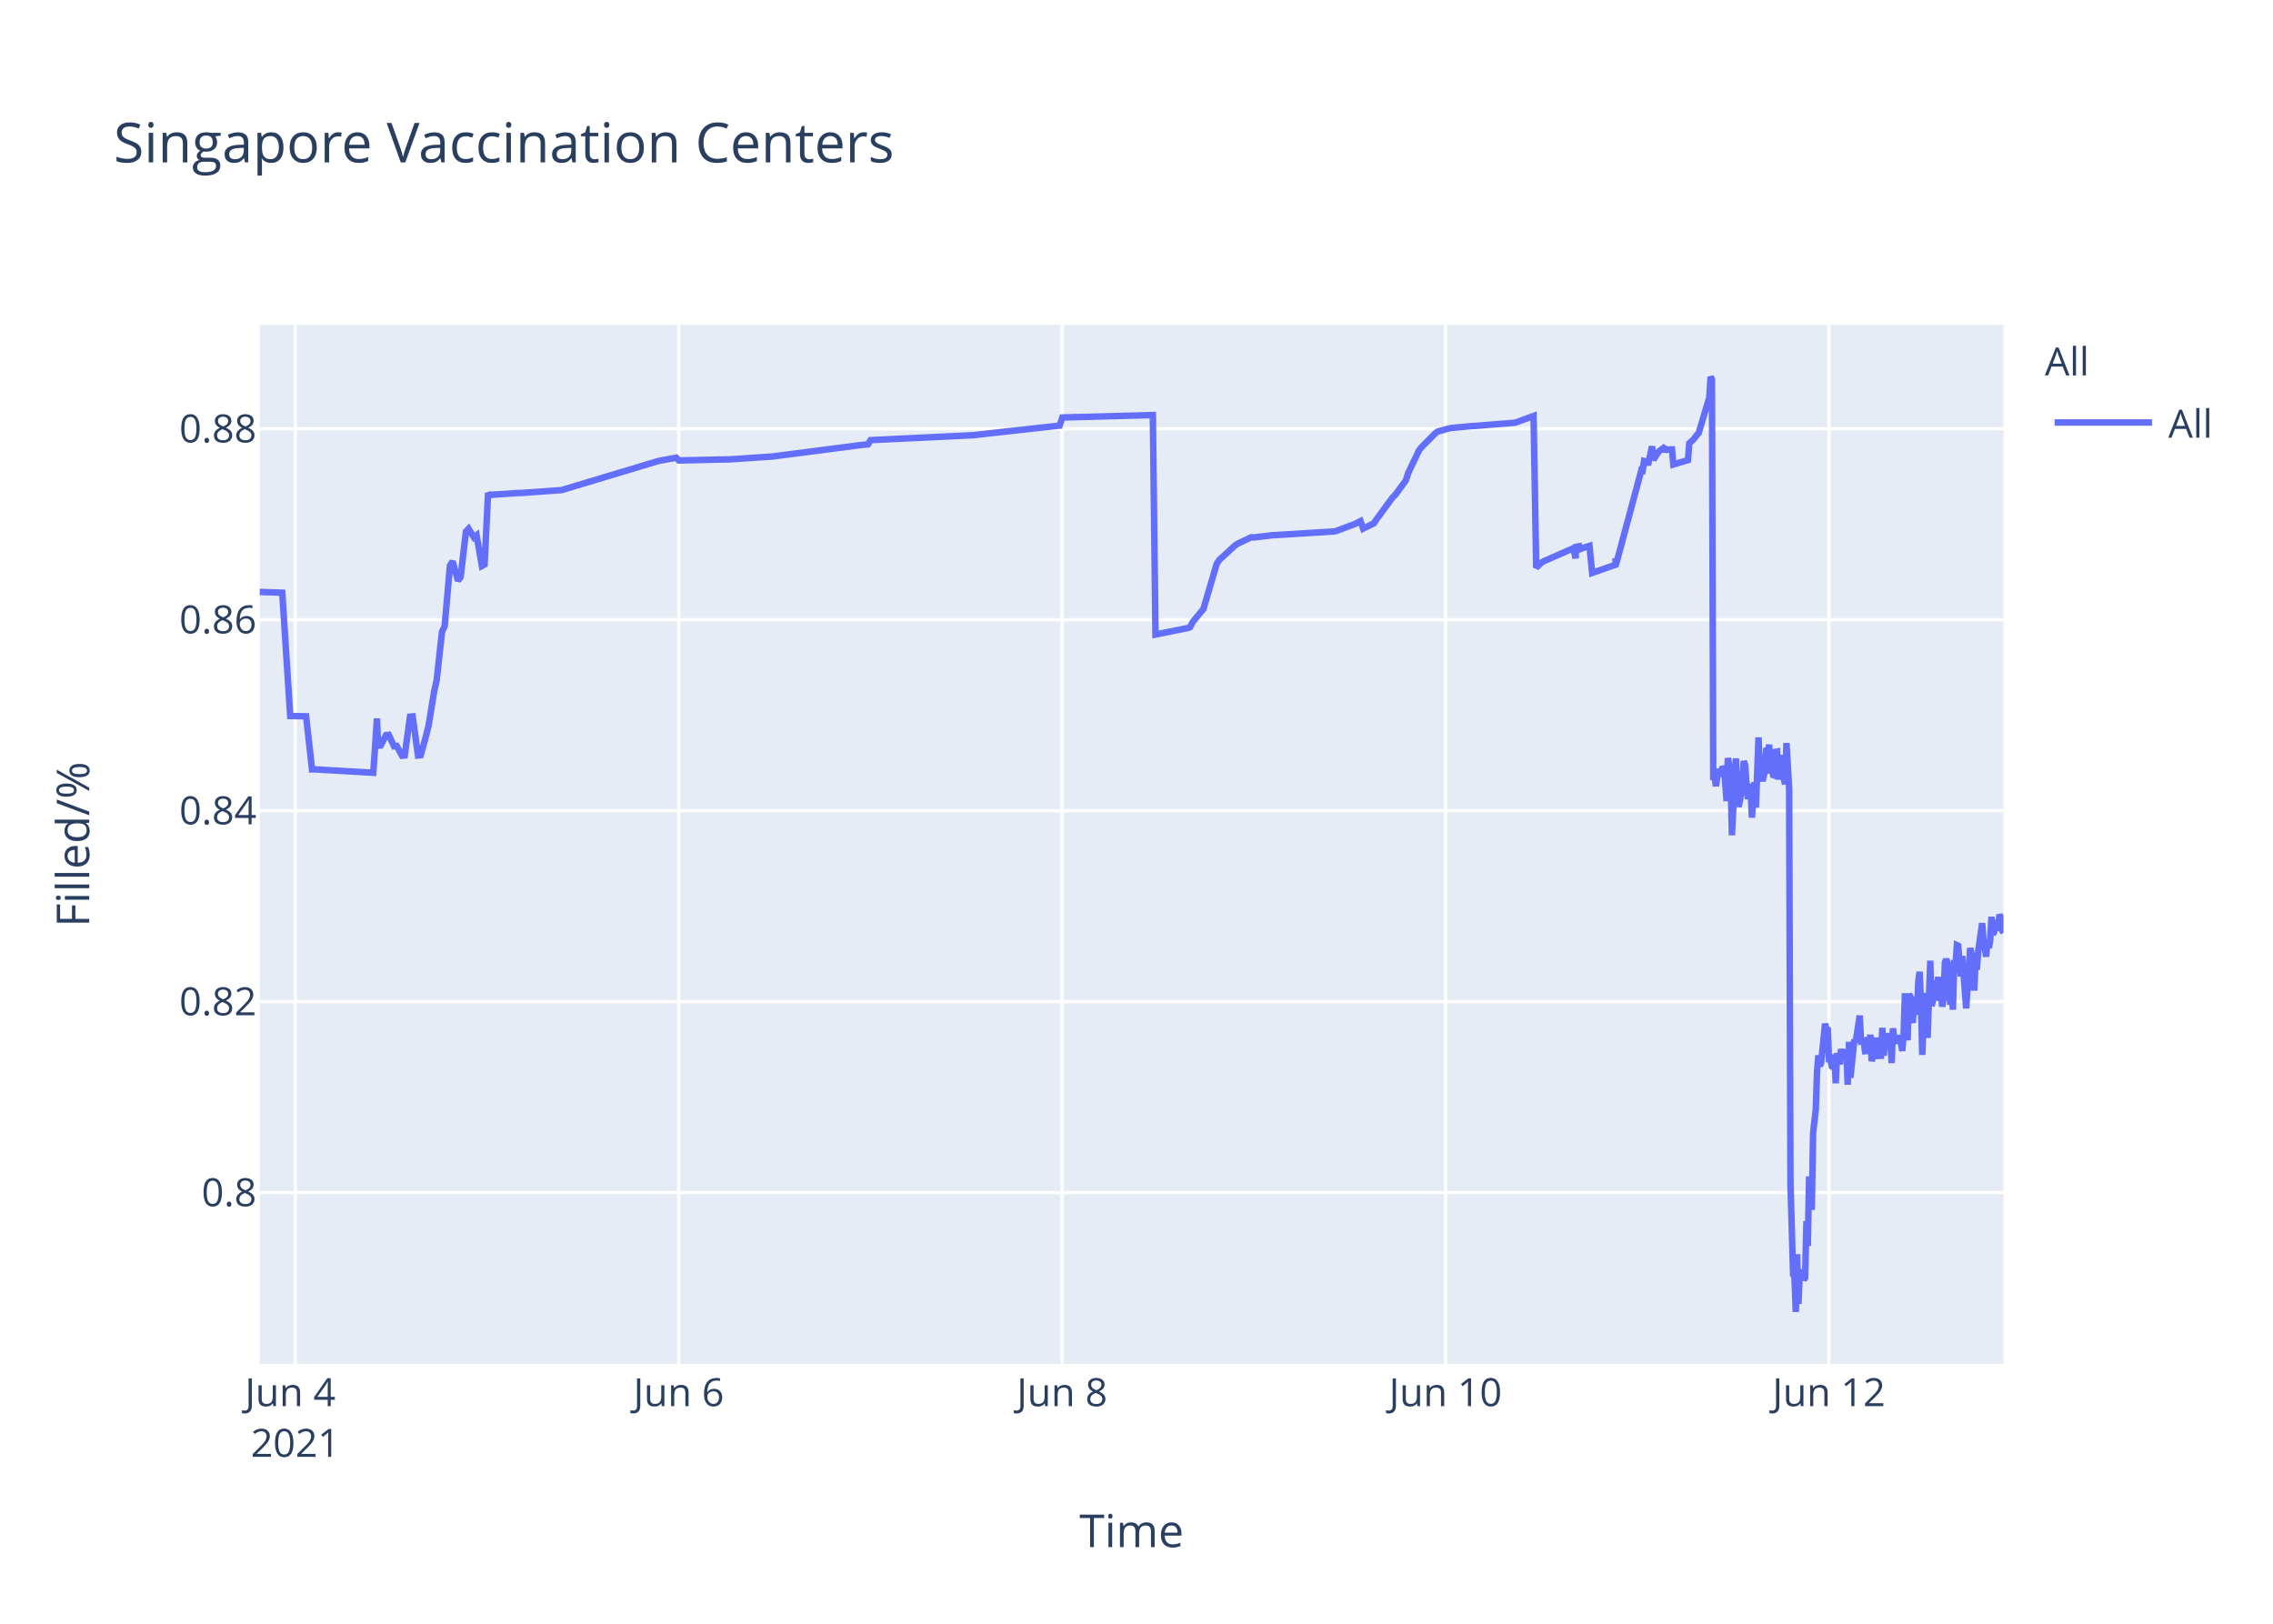
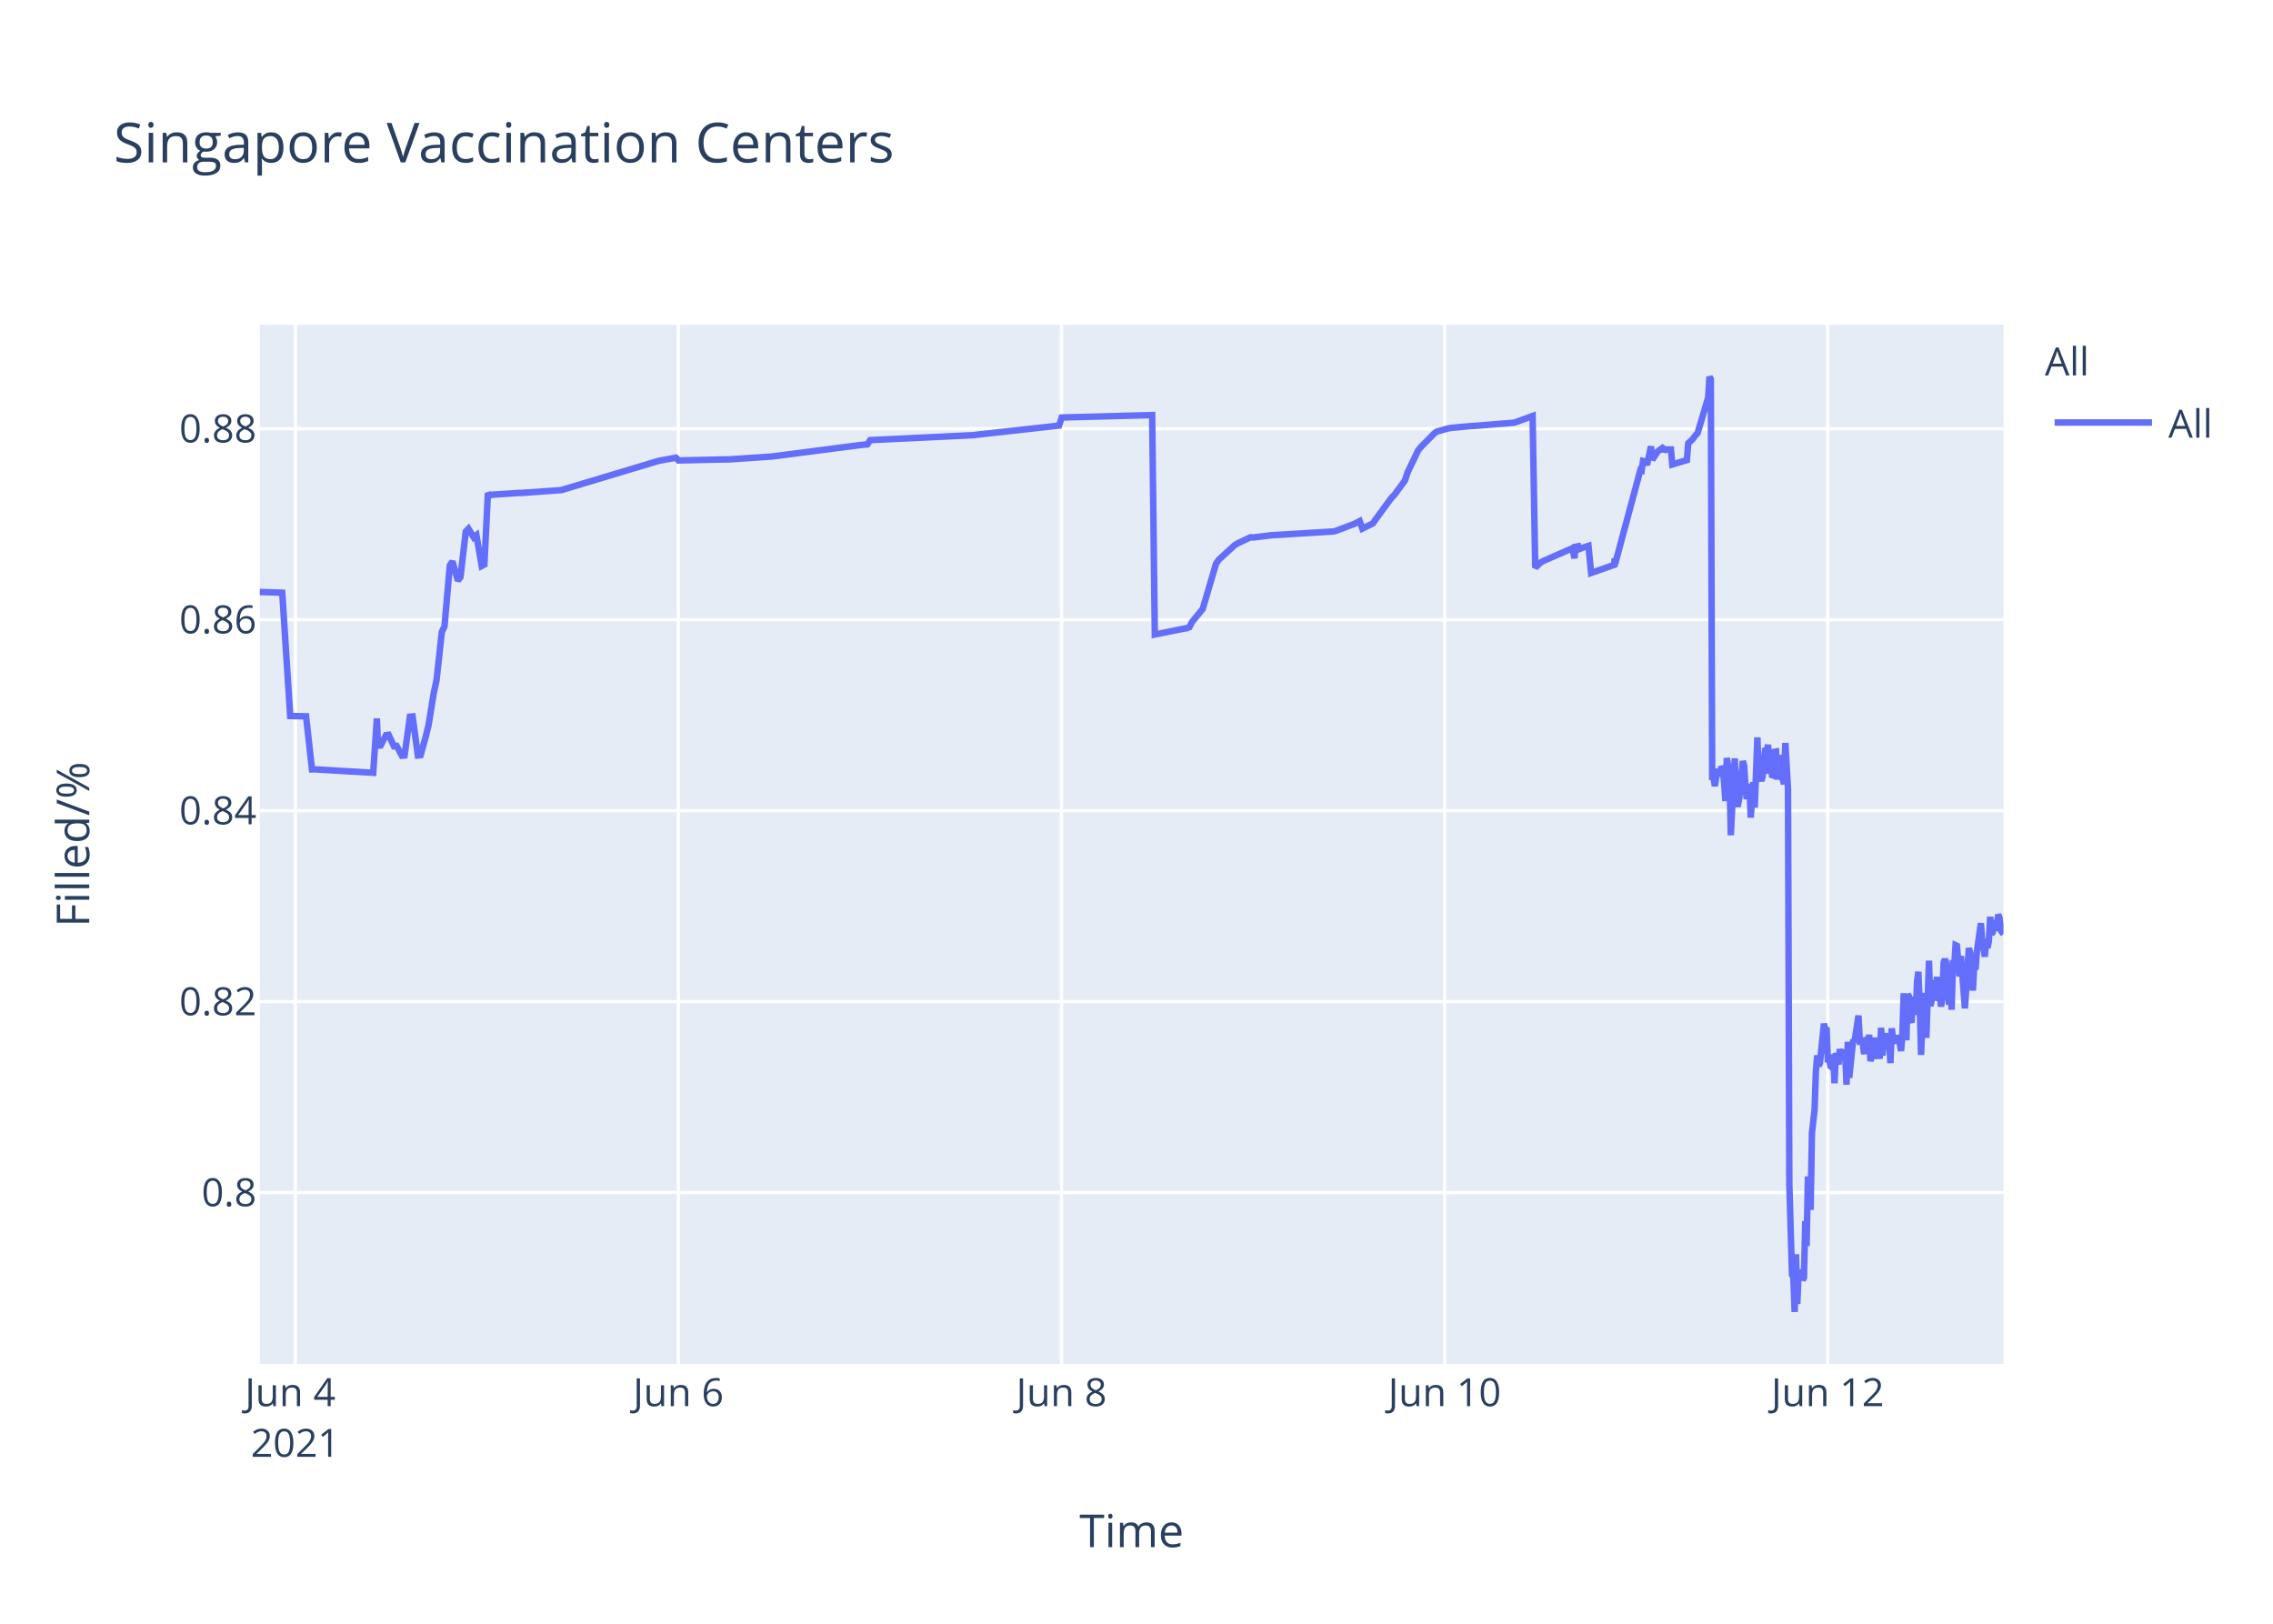
<svg xmlns="http://www.w3.org/2000/svg" class="main-svg" width="700" height="500" style="" viewBox="0 0 700 500">
  <rect x="0" y="0" width="700" height="500" style="fill: rgb(255, 255, 255); fill-opacity: 1;" />
-   <defs id="defs-bd95f6">
+   <defs id="defs-398eec">
    <g class="clips">
-       <clipPath id="clipbd95f6xyplot" class="plotclip">
+       <clipPath id="clip398eecxyplot" class="plotclip">
        <rect width="537" height="320" />
      </clipPath>
-       <clipPath class="axesclip" id="clipbd95f6x">
+       <clipPath class="axesclip" id="clip398eecx">
        <rect x="80" y="0" width="537" height="500" />
      </clipPath>
-       <clipPath class="axesclip" id="clipbd95f6y">
+       <clipPath class="axesclip" id="clip398eecy">
        <rect x="0" y="100" width="700" height="320" />
      </clipPath>
-       <clipPath class="axesclip" id="clipbd95f6xy">
+       <clipPath class="axesclip" id="clip398eecxy">
        <rect x="80" y="100" width="537" height="320" />
      </clipPath>
    </g>
    <g class="gradients" />
  </defs>
  <g class="bglayer">
    <rect class="bg" x="80" y="100" width="537" height="320" style="fill: rgb(229, 236, 246); fill-opacity: 1; stroke-width: 0;" />
  </g>
  <g class="layer-below">
    <g class="imagelayer" />
    <g class="shapelayer" />
  </g>
  <g class="cartesianlayer">
    <g class="subplot xy">
      <g class="layer-subplot">
        <g class="shapelayer" />
        <g class="imagelayer" />
      </g>
      <g class="gridlayer">
        <g class="x">
-           <path class="xgrid crisp" transform="translate(90.96,0)" d="M0,100v320" style="stroke: rgb(255, 255, 255); stroke-opacity: 1; stroke-width: 1px;" />
-           <path class="xgrid crisp" transform="translate(209.03,0)" d="M0,100v320" style="stroke: rgb(255, 255, 255); stroke-opacity: 1; stroke-width: 1px;" />
-           <path class="xgrid crisp" transform="translate(327.1,0)" d="M0,100v320" style="stroke: rgb(255, 255, 255); stroke-opacity: 1; stroke-width: 1px;" />
-           <path class="xgrid crisp" transform="translate(445.17,0)" d="M0,100v320" style="stroke: rgb(255, 255, 255); stroke-opacity: 1; stroke-width: 1px;" />
-           <path class="xgrid crisp" transform="translate(563.24,0)" d="M0,100v320" style="stroke: rgb(255, 255, 255); stroke-opacity: 1; stroke-width: 1px;" />
+           <path class="xgrid crisp" transform="translate(90.95,0)" d="M0,100v320" style="stroke: rgb(255, 255, 255); stroke-opacity: 1; stroke-width: 1px;" />
+           <path class="xgrid crisp" transform="translate(208.93,0)" d="M0,100v320" style="stroke: rgb(255, 255, 255); stroke-opacity: 1; stroke-width: 1px;" />
+           <path class="xgrid crisp" transform="translate(326.91,0)" d="M0,100v320" style="stroke: rgb(255, 255, 255); stroke-opacity: 1; stroke-width: 1px;" />
+           <path class="xgrid crisp" transform="translate(444.89,0)" d="M0,100v320" style="stroke: rgb(255, 255, 255); stroke-opacity: 1; stroke-width: 1px;" />
+           <path class="xgrid crisp" transform="translate(562.87,0)" d="M0,100v320" style="stroke: rgb(255, 255, 255); stroke-opacity: 1; stroke-width: 1px;" />
        </g>
        <g class="y">
          <path class="ygrid crisp" transform="translate(0,367.23)" d="M80,0h537" style="stroke: rgb(255, 255, 255); stroke-opacity: 1; stroke-width: 1px;" />
          <path class="ygrid crisp" transform="translate(0,308.43)" d="M80,0h537" style="stroke: rgb(255, 255, 255); stroke-opacity: 1; stroke-width: 1px;" />
          <path class="ygrid crisp" transform="translate(0,249.63)" d="M80,0h537" style="stroke: rgb(255, 255, 255); stroke-opacity: 1; stroke-width: 1px;" />
          <path class="ygrid crisp" transform="translate(0,190.83)" d="M80,0h537" style="stroke: rgb(255, 255, 255); stroke-opacity: 1; stroke-width: 1px;" />
          <path class="ygrid crisp" transform="translate(0,132.03)" d="M80,0h537" style="stroke: rgb(255, 255, 255); stroke-opacity: 1; stroke-width: 1px;" />
        </g>
      </g>
      <g class="zerolinelayer" />
      <path class="xlines-below" />
      <path class="ylines-below" />
      <g class="overlines-below" />
      <g class="xaxislayer-below" />
      <g class="yaxislayer-below" />
      <g class="overaxes-below" />
-       <g class="plot" transform="translate(80,100)" clip-path="url('#clipbd95f6xyplot')">
+       <g class="plot" transform="translate(80,100)" clip-path="url('#clip398eecxyplot')">
        <g class="scatterlayer mlayer">
-           <g class="trace scatter trace28f637" style="stroke-miterlimit: 2; opacity: 1;">
+           <g class="trace scatter traceece43f" style="stroke-miterlimit: 2; opacity: 1;">
            <g class="fills" />
            <g class="errorbars" />
            <g class="lines">
-               <path class="js-line" d="M0,82.28L6.92,82.51L9.38,120.48L14.27,120.57L16.09,136.92L16.85,136.9L34.96,137.96L36.09,121.23L36.43,129.62L37.25,129.56L38.89,126.37L39.71,126.27L41.35,129.79L42.17,129.7L43.81,132.71L44.63,132.63L46.27,120.69L47.09,120.62L48.73,132.64L49.55,132.55L51.19,126.68L52.01,123.32L53.65,113.21L54.47,109.51L56.11,94.58L56.93,92.89L58.57,74.17L59.39,72.87L61.03,78.78L61.85,77.73L63.49,63.68L64.31,62.82L65.95,65.47L66.77,64.83L68.41,74.27L69.23,73.83L70.31,51.83L70.87,52.53L71.69,52.34L79.89,51.79L80.71,51.79L93,50.91L93.82,50.65L122.52,42.03L123.34,41.83L128.26,40.95L129.08,41.79L143.84,41.46L144.66,41.46L157.78,40.58L158.6,40.48L184.83,37.08L185.65,36.99L187.29,36.83L188.11,35.53L220.09,34L220.91,33.87L246.33,31.05L247.15,28.56L275.03,27.81L275.85,95.38L284.9,93.57L285.69,93.44L286.51,93.12L287.33,91.51L289.79,88.51L290.61,87.52L294.71,73.59L295.53,72.39L300.45,67.88L301.27,67.37L305.37,65.43L306.19,65.5L311.93,64.8L312.75,64.77L330.78,63.66L331.6,63.48L337.34,61.32L338.16,60.89L338.98,60.46L339.8,62.78L343.08,61.15L343.9,59.94L348.82,53.24L349.64,52.44L352.92,47.98L353.74,45.51L357.02,38.66L357.84,37.65L361.94,33.5L362.76,32.89L366.04,31.98L366.86,31.8L373.42,31.18L374.24,31.16L386.54,30.17L387.36,29.9L392.28,28.09L393.1,74.81L394.74,73.22L395.56,72.76L403.76,69.16L404.58,68.8L405.21,71.93L405.4,68.39L406.18,68.25L406.22,69.25L407,67.95L407.04,68.94L407.86,68.62L409.5,68.09L410.32,76.43L417.5,73.91L417.53,72.31L417.57,72.03L417.7,73.74L425.49,44.74L425.89,44.87L426.31,41.95L427.12,42.12L427.54,43.2L428.76,37.43L429.18,41.6L430.4,39.66L430.82,39.05L432.05,38.13L432.46,38.96L432.87,38.26L433.28,38.53L433.69,38.42L434.92,38.4L435.33,43.02L439.83,41.69L440.24,36.5L441.06,35.76L441.47,35.39L442.7,33.79L443.11,33.41L446.39,22.43L446.8,16L447.21,16.8L447.62,140.18L448.03,139.22L448.44,142.07L449.26,136.79L449.67,138.99L450.5,136.15L450.9,136.63L451.31,141.25L451.72,146.68L452.13,133.42L452.95,138.09L453.36,157.2L454.59,133.53L455,145.44L455.41,148.42L455.82,146.68L456.23,144.02L457.05,134.36L457.46,135.71L457.87,141.84L458.28,146.05L458.69,142.1L459.1,141.74L459.51,151.77L460.33,140.84L460.74,148.68L461.56,127.07L461.97,137.58L462.79,140.49L463.2,138.92L464.02,130.34L464.43,131.67L464.84,129.31L465.25,138.25L465.66,134.05L466.07,138.68L466.48,138.81L466.89,131.49L467.3,131.42L467.71,140.05L468.53,132.48L468.94,138.41L469.76,141.46L470.17,128.79L470.99,142.96L471.4,264.58L472.22,292.55L472.63,293.12L473.04,304L473.45,286.22L473.86,301.52L474.27,291.75L474.68,292.1L475.09,291.07L475.5,294.16L475.91,293.46L476.32,276.02L476.73,283.67L477.14,262.28L477.96,272.54L478.37,248.89L479.19,241.71L479.6,229.6L480.01,224.98L480.42,228.24L480.83,227.36L482.06,215.22L482.47,217.06L482.88,216.4L483.29,227.08L483.7,226.08L484.11,228.38L484.52,228.68L484.93,224.72L485.34,233.57L485.75,224.28L486.57,227.75L486.98,223.07L487.8,226.33L488.21,223.26L488.62,224.52L489.03,234.01L489.44,220.81L489.85,231.91L491.08,220.15L491.49,220.86L492.72,212.72L493.13,220.76L493.95,220.72L494.36,223.7L494.77,223.67L495.18,219.37L495.59,223.08L496,218.62L496.41,226.76L496.82,225.2L497.23,224.19L497.64,219.51L498.05,225.16L499.28,225.11L499.69,216.49L500.1,225.05L500.51,220.43L500.92,220.57L501.33,218.19L501.74,220.92L502.15,219.84L502.56,227.36L502.97,216.65L503.38,220.1L503.79,220.01L504.61,220.98L505.02,218.78L505.83,223.64L506.24,218.66L506.65,205.85L507.07,215.25L507.48,220.32L507.89,206.18L508.3,206.81L508.71,214.16L509.12,214.11L509.53,206.99L510.35,212.47L510.76,202.23L511.17,199.24L511.58,208.71L511.99,224.84L512.39,215.2L512.81,214.49L513.22,205.74L513.63,219.6L514.45,195.82L514.86,209.77L515.26,208.24L515.67,203.32L516.08,202.05L516.49,205.17L516.91,200.81L517.31,208.16L517.72,206.35L518.14,209.96L518.54,207.44L518.95,196.45L519.36,195.36L519.78,196.45L520.6,209.39L521,202.33L521.41,210.92L521.82,197.09L522.23,197.31L522.64,191.05L523.05,191.24L523.46,196.07L523.87,200.65L524.28,194.37L525.51,210.5L525.92,204.27L526.74,191.94L527.15,193.62L527.56,197L527.97,205.03L528.38,197.14L528.79,198.57L529.2,192.99L530.44,184.28L530.84,189.51L531.66,194.59L532.08,189.23L532.48,191.91L532.89,189.81L533.3,182.31L533.71,187.7L534.12,187L534.53,183.28L534.94,186.18L535.35,185.69L535.77,181.61L536.18,182.61L536.59,186.54L537,187.23" style="vector-effect: non-scaling-stroke; fill: none; stroke: rgb(99, 110, 250); stroke-opacity: 1; stroke-width: 2px; opacity: 1;" />
+               <path class="js-line" d="M0,82.28L6.92,82.51L9.37,120.48L14.26,120.57L16.08,136.92L16.84,136.9L34.93,137.96L36.06,121.23L36.4,129.62L37.22,129.56L38.86,126.37L39.68,126.27L41.32,129.79L42.14,129.7L43.78,132.71L44.59,132.63L46.24,120.69L47.06,120.62L48.69,132.64L49.51,132.55L51.15,126.68L51.97,123.32L53.61,113.21L54.43,109.51L56.07,94.58L56.89,92.89L58.52,74.17L59.34,72.87L60.98,78.78L61.8,77.73L63.44,63.68L64.26,62.82L65.9,65.47L66.72,64.83L68.35,74.27L69.17,73.83L70.26,51.83L70.81,52.53L71.63,52.34L79.83,51.79L80.65,51.79L92.93,50.91L93.75,50.65L122.43,42.03L123.25,41.83L128.17,40.95L128.98,41.79L143.73,41.46L144.55,41.46L157.66,40.58L158.48,40.48L184.69,37.08L185.51,36.99L187.15,36.83L187.97,35.53L219.92,34L220.74,33.87L246.15,31.05L246.97,28.56L274.82,27.81L275.64,95.38L284.68,93.57L285.48,93.44L286.29,93.12L287.11,91.51L289.57,88.51L290.39,87.52L294.49,73.59L295.3,72.39L300.22,67.88L301.04,67.37L305.14,65.43L305.96,65.5L311.69,64.8L312.51,64.77L330.54,63.66L331.35,63.48L337.09,61.32L337.91,60.89L338.73,60.46L339.55,62.78L342.82,61.15L343.64,59.94L348.56,53.24L349.38,52.44L352.66,47.98L353.47,45.51L356.75,38.66L357.57,37.65L361.67,33.5L362.49,32.89L365.77,31.98L366.58,31.8L373.14,31.18L373.96,31.16L386.25,30.17L387.07,29.9L391.98,28.09L392.8,74.81L394.44,73.22L395.26,72.76L403.45,69.16L404.27,68.8L404.9,71.93L405.09,68.39L405.87,68.25L405.91,69.25L406.69,67.95L406.73,68.94L407.55,68.62L409.19,68.09L410.01,76.43L417.18,73.91L417.21,72.31L417.25,72.03L417.38,73.74L425.17,44.74L425.57,44.87L425.99,41.95L426.8,42.12L427.21,43.2L428.44,37.43L428.85,41.6L430.08,39.66L430.49,39.05L431.72,38.13L432.13,38.96L432.54,38.26L432.95,38.53L433.36,38.42L434.59,38.4L435,43.02L439.5,41.69L439.91,36.5L440.73,35.76L441.14,35.39L442.37,33.79L442.78,33.41L446.06,22.43L446.46,16L446.87,16.8L447.29,140.18L447.7,139.22L448.1,142.07L448.92,136.79L449.33,138.99L450.16,136.15L450.56,136.63L450.97,141.25L451.38,146.68L451.79,133.42L452.61,138.09L453.02,157.2L454.25,133.53L454.66,145.44L455.07,148.42L455.48,146.68L455.89,144.02L456.71,134.36L457.12,135.71L457.52,141.84L457.93,146.05L458.35,142.1L458.76,141.74L459.16,151.77L459.98,140.84L460.39,148.68L461.21,127.07L461.62,137.58L462.44,140.49L462.85,138.92L463.67,130.34L464.08,131.67L464.49,129.31L464.9,138.25L465.31,134.05L465.72,138.68L466.13,138.81L466.54,131.49L466.95,131.42L467.36,140.05L468.18,132.48L468.59,138.41L469.41,141.46L469.82,128.79L470.64,142.96L471.05,264.58L471.87,292.55L472.28,293.12L472.69,304L473.1,286.22L473.5,301.52L473.91,291.75L474.32,292.1L474.73,291.07L475.14,294.16L475.55,293.46L475.96,276.02L476.37,283.67L476.78,262.28L477.6,272.54L478.01,248.89L478.83,241.71L479.24,229.6L479.65,224.98L480.06,228.24L480.47,227.36L481.7,215.22L482.11,217.06L482.51,216.4L482.92,227.08L483.33,226.08L483.74,228.38L484.16,228.68L484.56,224.72L484.97,233.57L485.38,224.28L486.2,227.75L486.61,223.07L487.43,226.33L487.84,223.26L488.25,224.52L488.66,234.01L489.07,220.81L489.48,231.91L490.71,220.15L491.12,220.86L492.35,212.72L492.76,220.76L493.58,220.72L493.99,223.7L494.4,223.67L494.8,219.37L495.22,223.08L495.62,218.62L496.03,226.76L496.44,225.2L496.85,224.19L497.26,219.51L497.67,225.16L498.9,225.11L499.31,216.49L499.72,225.05L500.13,220.43L500.54,220.57L500.95,218.19L501.36,220.92L501.77,219.84L502.18,227.36L502.59,216.65L503,220.1L503.41,220.01L504.23,220.98L504.63,218.78L505.45,223.64L505.86,218.66L506.27,205.85L506.69,215.25L507.09,220.32L507.5,206.18L507.91,206.81L508.32,214.16L508.73,214.11L509.14,206.99L509.97,212.47L510.38,202.23L510.79,199.24L511.2,208.71L511.61,224.84L512.01,215.2L512.42,214.49L512.83,205.74L513.24,219.6L514.06,195.82L514.47,209.77L514.88,208.24L515.29,203.32L515.7,202.05L516.1,205.17L516.52,200.81L516.93,208.16L517.33,206.35L517.75,209.96L518.15,207.44L518.56,196.45L518.97,195.36L519.38,196.45L520.2,209.39L520.61,202.33L521.02,210.92L521.43,197.09L521.84,197.31L522.25,191.05L522.66,191.24L523.07,196.07L523.48,200.65L523.89,194.37L525.12,210.5L525.53,204.27L526.35,191.94L526.76,193.62L527.17,197L527.58,205.03L527.99,197.14L528.39,198.57L528.81,192.99L530.04,184.28L530.44,189.51L531.26,194.59L531.67,189.23L532.08,191.91L532.49,189.81L532.9,182.31L533.31,187.7L533.72,187L534.13,183.28L534.54,186.18L534.95,185.69L535.37,181.61L535.78,182.61L536.18,186.54L537,187.68" style="vector-effect: non-scaling-stroke; fill: none; stroke: rgb(99, 110, 250); stroke-opacity: 1; stroke-width: 2px; opacity: 1;" />
            </g>
            <g class="points" />
            <g class="text" />
          </g>
        </g>
      </g>
      <g class="overplot" />
      <path class="xlines-above crisp" d="M0,0" style="fill: none;" />
      <path class="ylines-above crisp" d="M0,0" style="fill: none;" />
      <g class="overlines-above" />
      <g class="xaxislayer-above">
        <g class="xtick">
-           <text text-anchor="middle" x="0" y="433" transform="translate(90.96,0)" style="font-family: 'Open Sans', verdana, arial, sans-serif; font-size: 12px; fill: rgb(42, 63, 95); fill-opacity: 1; white-space: pre;">
+           <text text-anchor="middle" x="0" y="433" transform="translate(90.95,0)" style="font-family: 'Open Sans', verdana, arial, sans-serif; font-size: 12px; fill: rgb(42, 63, 95); fill-opacity: 1; white-space: pre;">
            <tspan class="line" dy="0em" x="0" y="433">Jun 4</tspan>
            <tspan class="line" dy="1.3em" x="0" y="433">2021</tspan>
          </text>
        </g>
        <g class="xtick">
-           <text text-anchor="middle" x="0" y="433" transform="translate(209.03,0)" style="font-family: 'Open Sans', verdana, arial, sans-serif; font-size: 12px; fill: rgb(42, 63, 95); fill-opacity: 1; white-space: pre;">Jun 6</text>
+           <text text-anchor="middle" x="0" y="433" transform="translate(208.93,0)" style="font-family: 'Open Sans', verdana, arial, sans-serif; font-size: 12px; fill: rgb(42, 63, 95); fill-opacity: 1; white-space: pre;">Jun 6</text>
        </g>
        <g class="xtick">
-           <text text-anchor="middle" x="0" y="433" transform="translate(327.1,0)" style="font-family: 'Open Sans', verdana, arial, sans-serif; font-size: 12px; fill: rgb(42, 63, 95); fill-opacity: 1; white-space: pre;">Jun 8</text>
+           <text text-anchor="middle" x="0" y="433" transform="translate(326.91,0)" style="font-family: 'Open Sans', verdana, arial, sans-serif; font-size: 12px; fill: rgb(42, 63, 95); fill-opacity: 1; white-space: pre;">Jun 8</text>
        </g>
        <g class="xtick">
-           <text text-anchor="middle" x="0" y="433" transform="translate(445.17,0)" style="font-family: 'Open Sans', verdana, arial, sans-serif; font-size: 12px; fill: rgb(42, 63, 95); fill-opacity: 1; white-space: pre;">Jun 10</text>
+           <text text-anchor="middle" x="0" y="433" transform="translate(444.89,0)" style="font-family: 'Open Sans', verdana, arial, sans-serif; font-size: 12px; fill: rgb(42, 63, 95); fill-opacity: 1; white-space: pre;">Jun 10</text>
        </g>
        <g class="xtick">
-           <text text-anchor="middle" x="0" y="433" transform="translate(563.24,0)" style="font-family: 'Open Sans', verdana, arial, sans-serif; font-size: 12px; fill: rgb(42, 63, 95); fill-opacity: 1; white-space: pre;">Jun 12</text>
+           <text text-anchor="middle" x="0" y="433" transform="translate(562.87,0)" style="font-family: 'Open Sans', verdana, arial, sans-serif; font-size: 12px; fill: rgb(42, 63, 95); fill-opacity: 1; white-space: pre;">Jun 12</text>
        </g>
      </g>
      <g class="yaxislayer-above">
        <g class="ytick">
          <text text-anchor="end" x="79" y="4.2" transform="translate(0,367.23)" style="font-family: 'Open Sans', verdana, arial, sans-serif; font-size: 12px; fill: rgb(42, 63, 95); fill-opacity: 1; white-space: pre;">0.8</text>
        </g>
        <g class="ytick">
          <text text-anchor="end" x="79" y="4.2" transform="translate(0,308.43)" style="font-family: 'Open Sans', verdana, arial, sans-serif; font-size: 12px; fill: rgb(42, 63, 95); fill-opacity: 1; white-space: pre;">0.82</text>
        </g>
        <g class="ytick">
          <text text-anchor="end" x="79" y="4.2" transform="translate(0,249.63)" style="font-family: 'Open Sans', verdana, arial, sans-serif; font-size: 12px; fill: rgb(42, 63, 95); fill-opacity: 1; white-space: pre;">0.84</text>
        </g>
        <g class="ytick">
          <text text-anchor="end" x="79" y="4.2" transform="translate(0,190.83)" style="font-family: 'Open Sans', verdana, arial, sans-serif; font-size: 12px; fill: rgb(42, 63, 95); fill-opacity: 1; white-space: pre;">0.86</text>
        </g>
        <g class="ytick">
          <text text-anchor="end" x="79" y="4.2" transform="translate(0,132.03)" style="font-family: 'Open Sans', verdana, arial, sans-serif; font-size: 12px; fill: rgb(42, 63, 95); fill-opacity: 1; white-space: pre;">0.88</text>
        </g>
      </g>
      <g class="overaxes-above" />
    </g>
  </g>
  <g class="polarlayer" />
  <g class="ternarylayer" />
  <g class="geolayer" />
  <g class="funnelarealayer" />
  <g class="pielayer" />
  <g class="treemaplayer" />
  <g class="sunburstlayer" />
  <g class="glimages" />
-   <defs id="topdefs-bd95f6">
+   <defs id="topdefs-398eec">
    <g class="clips" />
-     <clipPath id="legendbd95f6">
+     <clipPath id="legend398eec">
      <rect width="60" height="45" x="0" y="0" />
    </clipPath>
  </defs>
  <g class="layer-above">
    <g class="imagelayer" />
    <g class="shapelayer" />
  </g>
  <g class="infolayer">
    <g class="legend" pointer-events="all" transform="translate(627.74,100)">
      <rect class="bg" shape-rendering="crispEdges" width="60" height="45" x="0" y="0" style="stroke: rgb(68, 68, 68); stroke-opacity: 1; fill: rgb(255, 255, 255); fill-opacity: 1; stroke-width: 0px;" />
-       <g class="scrollbox" transform="" clip-path="url('#legendbd95f6')">
+       <g class="scrollbox" transform="" clip-path="url('#legend398eec')">
        <text class="legendtitletext" text-anchor="start" x="2" y="15.6" style="font-family: 'Open Sans', verdana, arial, sans-serif; font-size: 12px; fill: rgb(42, 63, 95); fill-opacity: 1; white-space: pre;">All</text>
        <g class="groups" transform="">
          <g class="traces" transform="translate(0,30.1)" style="opacity: 1;">
            <text class="legendtext" text-anchor="start" x="40" y="4.68" style="font-family: 'Open Sans', verdana, arial, sans-serif; font-size: 12px; fill: rgb(42, 63, 95); fill-opacity: 1; white-space: pre;">All</text>
            <g class="layers" style="opacity: 1;">
              <g class="legendfill" />
              <g class="legendlines">
                <path class="js-line" d="M5,0h30" style="fill: none; stroke: rgb(99, 110, 250); stroke-opacity: 1; stroke-width: 2px;" />
              </g>
              <g class="legendsymbols">
                <g class="legendpoints" />
              </g>
            </g>
            <rect class="legendtoggle" x="0" y="-9.5" width="54.891" height="19" style="fill: rgb(0, 0, 0); fill-opacity: 0;" />
          </g>
        </g>
      </g>
      <rect class="scrollbar" rx="20" ry="3" width="0" height="0" x="0" y="0" style="fill: rgb(128, 139, 164); fill-opacity: 1;" />
    </g>
    <g class="g-gtitle">
      <text class="gtitle" x="35" y="50" text-anchor="start" dy="0em" style="font-family: 'Open Sans', verdana, arial, sans-serif; font-size: 17px; fill: rgb(42, 63, 95); opacity: 1; font-weight: normal; white-space: pre;">Singapore Vaccination Centers</text>
    </g>
    <g class="g-xtitle">
      <text class="xtitle" x="348.5" y="476.409" text-anchor="middle" style="font-family: 'Open Sans', verdana, arial, sans-serif; font-size: 14px; fill: rgb(42, 63, 95); opacity: 1; font-weight: normal; white-space: pre;">Time</text>
    </g>
    <g class="g-ytitle">
      <text class="ytitle" transform="rotate(-90,27.48125,260)" x="27.481" y="260" text-anchor="middle" style="font-family: 'Open Sans', verdana, arial, sans-serif; font-size: 14px; fill: rgb(42, 63, 95); opacity: 1; font-weight: normal; white-space: pre;">Filled/%</text>
    </g>
  </g>
</svg>
